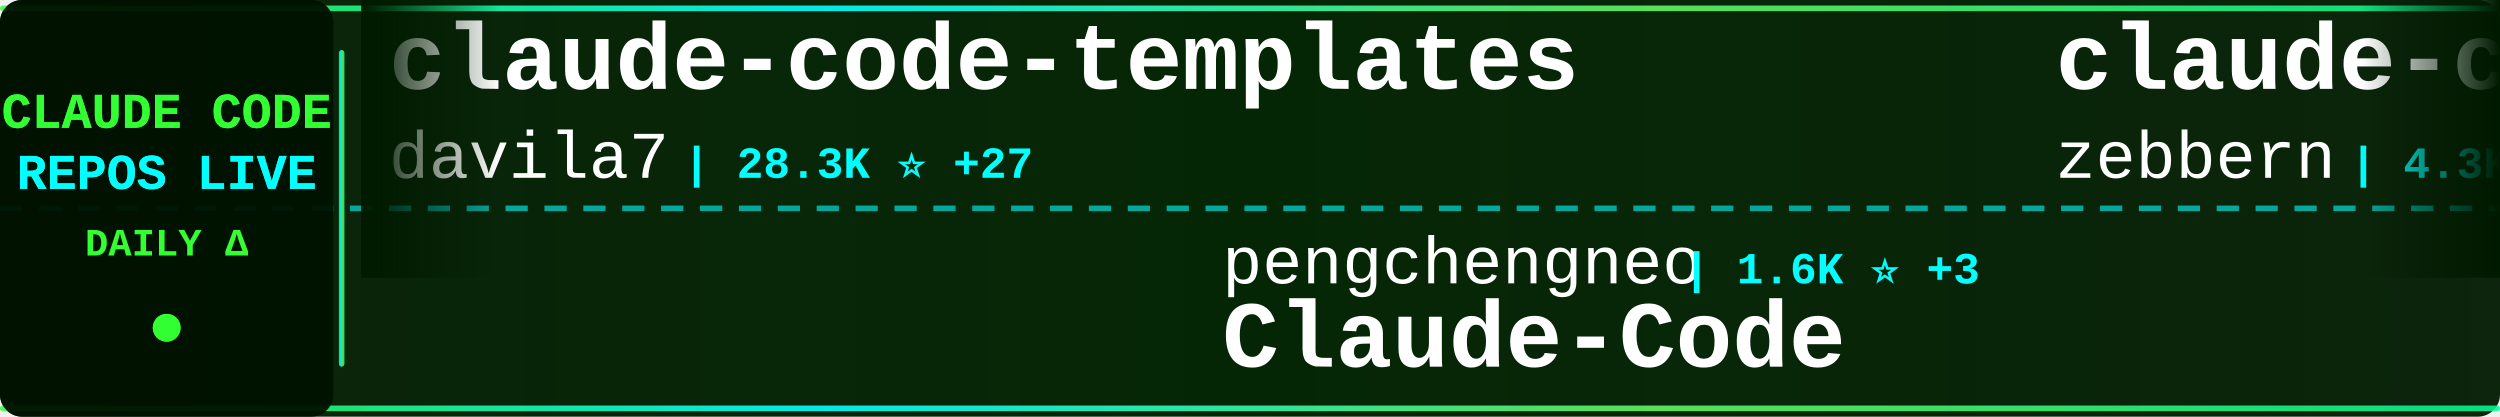
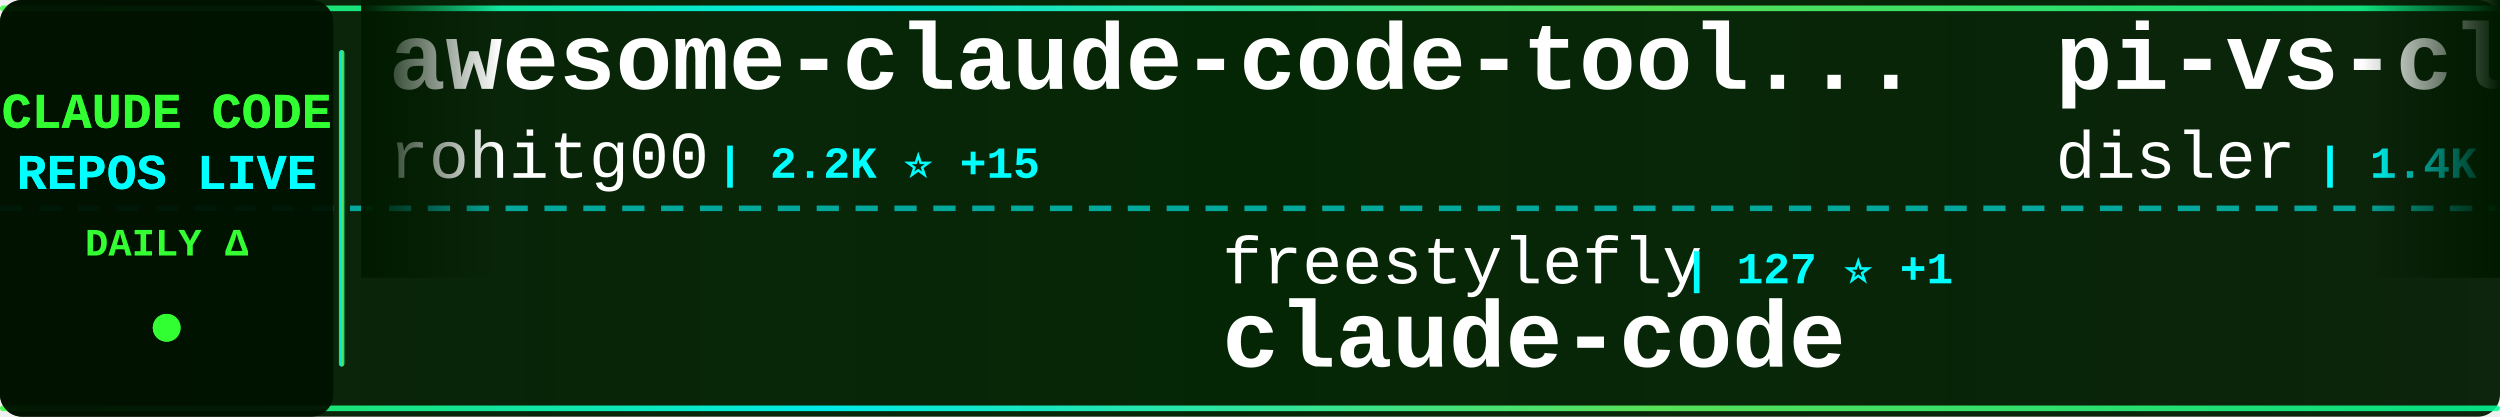
<svg xmlns="http://www.w3.org/2000/svg" width="900" height="150">
  <defs>
    <linearGradient id="tickerBg" x1="0%" y1="0%" x2="100%" y2="0%">
      <stop offset="0%" style="stop-color:#001a00;stop-opacity:0.95" />
      <stop offset="50%" style="stop-color:#002200;stop-opacity:0.98" />
      <stop offset="100%" style="stop-color:#001a00;stop-opacity:0.95" />
    </linearGradient>
    <linearGradient id="borderGrad" x1="0%" y1="0%" x2="100%" y2="0%">
      <stop offset="0%" style="stop-color:#33ff33;stop-opacity:0.85">
        <animate attributeName="stop-opacity" values="0.85;1;0.85" dur="2s" repeatCount="indefinite" />
      </stop>
      <stop offset="33%" style="stop-color:#00ffff;stop-opacity:0.9">
        <animate attributeName="stop-opacity" values="0.9;1;0.9" dur="2.2s" repeatCount="indefinite" />
      </stop>
      <stop offset="66%" style="stop-color:#66ff66;stop-opacity:0.85">
        <animate attributeName="stop-opacity" values="0.85;1;0.85" dur="1.8s" repeatCount="indefinite" />
      </stop>
      <stop offset="100%" style="stop-color:#00ff99;stop-opacity:0.85">
        <animate attributeName="stop-opacity" values="0.85;1;0.85" dur="2s" repeatCount="indefinite" />
      </stop>
    </linearGradient>
    <filter id="textGlow">
      <feGaussianBlur stdDeviation="0.1" result="coloredBlur" />
      <feMerge>
        <feMergeNode in="coloredBlur" />
        <feMergeNode in="SourceGraphic" />
      </feMerge>
    </filter>
    <filter id="metricGlow">
      <feGaussianBlur stdDeviation="0.2" result="coloredBlur" />
      <feMerge>
        <feMergeNode in="coloredBlur" />
        <feMergeNode in="SourceGraphic" />
      </feMerge>
    </filter>
    <linearGradient id="leftFade" x1="0%" y1="0%" x2="100%" y2="0%">
      <stop offset="0%" style="stop-color:#001a00;stop-opacity:1" />
      <stop offset="100%" style="stop-color:#001a00;stop-opacity:0" />
    </linearGradient>
    <linearGradient id="rightFade" x1="0%" y1="0%" x2="100%" y2="0%">
      <stop offset="0%" style="stop-color:#001a00;stop-opacity:0" />
      <stop offset="100%" style="stop-color:#001a00;stop-opacity:1" />
    </linearGradient>
  </defs>
  <rect width="900" height="150" fill="url(#tickerBg)" rx="8" />
  <rect x="0" y="2" width="900" height="2" fill="url(#borderGrad)" rx="1" />
  <rect x="0" y="146" width="900" height="2" fill="url(#borderGrad)" rx="1" />
  <line x1="0" y1="75" x2="900" y2="75" stroke="#00ffff" stroke-width="2" stroke-dasharray="8 6" opacity="0.6" />
  <rect x="0" y="0" width="120" height="150" fill="#001100" opacity="0.95" rx="8" />
  <text x="60" y="46" font-family="'Courier New', monospace" font-size="18" font-weight="bold" fill="#33ff33" text-anchor="middle" filter="url(#textGlow)">
    CLAUDE CODE
  </text>
  <text x="60" y="68" font-family="'Courier New', monospace" font-size="18" font-weight="bold" fill="#00ffff" text-anchor="middle" filter="url(#textGlow)">
    REPOS LIVE
  </text>
  <text x="60" y="92" font-family="'Courier New', monospace" font-size="14" font-weight="bold" fill="#33ff33" text-anchor="middle">
    DAILY Δ
  </text>
  <circle cx="60" cy="118" r="5" fill="#33ff33" filter="url(#metricGlow)">
    <animate attributeName="r" values="4;6;4" dur="1.5s" repeatCount="indefinite" />
    <animate attributeName="opacity" values="0.6;1;0.6" dur="1.5s" repeatCount="indefinite" />
  </circle>
  <rect x="122" y="18" width="2" height="114" fill="url(#borderGrad)" rx="1" />
  <clipPath id="tickerClip">
    <rect x="130" y="0" width="770" height="150" />
  </clipPath>
  <g clip-path="url(#tickerClip)">
    <g id="tickerItems">
      <animateTransform attributeName="transform" attributeType="XML" type="translate" from="0 0" to="-3000 0" dur="54s" repeatCount="indefinite" />
      <g transform="translate(0, 0)">
-         <text x="140" y="32" font-family="'Courier New', monospace" font-size="34" font-weight="bold" fill="#ffffff">claude-code-templates</text>
-         <text x="140" y="64" font-family="'Courier New', monospace" font-size="24" font-weight="normal" fill="#ffffff" opacity="1.0">davila7</text>
-         <text x="246" y="64" font-family="'Courier New', monospace" font-size="16" font-weight="bold" fill="#00ffff"> | 28.3K ⭐ +27</text>
+         <text x="140" y="32" font-family="'Courier New', monospace" font-size="34" font-weight="bold" fill="#ffffff">awesome-claude-code-tool...</text>
+         <text x="140" y="64" font-family="'Courier New', monospace" font-size="24" font-weight="normal" fill="#ffffff" opacity="1.0">rohitg00</text>
+         <text x="258" y="64" font-family="'Courier New', monospace" font-size="16" font-weight="bold" fill="#00ffff"> | 2.2K ⭐ +15</text>
      </g>
      <g transform="translate(300, 0)">
-         <text x="140" y="102" font-family="'Courier New', monospace" font-size="24" font-weight="normal" fill="#ffffff" opacity="1.0">pengchengneo</text>
-         <text x="306" y="102" font-family="'Courier New', monospace" font-size="16" font-weight="bold" fill="#00ffff"> | 1.6K ⭐ +3</text>
-         <text x="140" y="132" font-family="'Courier New', monospace" font-size="34" font-weight="bold" fill="#ffffff">Claude-Code</text>
+         <text x="140" y="102" font-family="'Courier New', monospace" font-size="24" font-weight="normal" fill="#ffffff" opacity="1.0">freestylefly</text>
+         <text x="306" y="102" font-family="'Courier New', monospace" font-size="16" font-weight="bold" fill="#00ffff"> | 127 ⭐ +1</text>
+         <text x="140" y="132" font-family="'Courier New', monospace" font-size="34" font-weight="bold" fill="#ffffff">claude-code</text>
      </g>
      <g transform="translate(600, 0)">
-         <text x="140" y="32" font-family="'Courier New', monospace" font-size="34" font-weight="bold" fill="#ffffff">claude-code-guide</text>
-         <text x="140" y="64" font-family="'Courier New', monospace" font-size="24" font-weight="normal" fill="#ffffff" opacity="1.0">zebbern</text>
-         <text x="246" y="64" font-family="'Courier New', monospace" font-size="16" font-weight="bold" fill="#00ffff"> | 4.3K ⭐ +2</text>
+         <text x="140" y="32" font-family="'Courier New', monospace" font-size="34" font-weight="bold" fill="#ffffff">pi-vs-claude-code</text>
+         <text x="140" y="64" font-family="'Courier New', monospace" font-size="24" font-weight="normal" fill="#ffffff" opacity="1.0">disler</text>
+         <text x="234" y="64" font-family="'Courier New', monospace" font-size="16" font-weight="bold" fill="#00ffff"> | 1.4K ⭐ +5</text>
      </g>
      <g transform="translate(900, 0)">
-         <text x="140" y="102" font-family="'Courier New', monospace" font-size="24" font-weight="normal" fill="#ffffff" opacity="1.0">AprilNEA</text>
-         <text x="258" y="102" font-family="'Courier New', monospace" font-size="16" font-weight="bold" fill="#00ffff"> | 388 ⭐</text>
-         <text x="140" y="132" font-family="'Courier New', monospace" font-size="34" font-weight="bold" fill="#ffffff">claude-code-source</text>
+         <text x="140" y="102" font-family="'Courier New', monospace" font-size="24" font-weight="normal" fill="#ffffff" opacity="1.0">edmund-io</text>
+         <text x="270" y="102" font-family="'Courier New', monospace" font-size="16" font-weight="bold" fill="#00ffff"> | 1.5K ⭐ +1</text>
+         <text x="140" y="132" font-family="'Courier New', monospace" font-size="34" font-weight="bold" fill="#ffffff">edmunds-claude-code</text>
      </g>
      <g transform="translate(1200, 0)">
-         <text x="140" y="32" font-family="'Courier New', monospace" font-size="34" font-weight="bold" fill="#ffffff">claude-code</text>
-         <text x="140" y="64" font-family="'Courier New', monospace" font-size="24" font-weight="normal" fill="#ffffff" opacity="1.0">xorespesp</text>
-         <text x="270" y="64" font-family="'Courier New', monospace" font-size="16" font-weight="bold" fill="#00ffff"> | 229 ⭐ +1</text>
+         <text x="140" y="32" font-family="'Courier New', monospace" font-size="34" font-weight="bold" fill="#ffffff">claude-code-sourcemap</text>
+         <text x="140" y="64" font-family="'Courier New', monospace" font-size="24" font-weight="normal" fill="#ffffff" opacity="1.0">ChinaSiro</text>
+         <text x="270" y="64" font-family="'Courier New', monospace" font-size="16" font-weight="bold" fill="#00ffff"> | 9.4K ⭐ +4</text>
      </g>
      <g transform="translate(1500, 0)">
-         <text x="140" y="102" font-family="'Courier New', monospace" font-size="24" font-weight="normal" fill="#ffffff" opacity="1.0">hangsman</text>
-         <text x="258" y="102" font-family="'Courier New', monospace" font-size="16" font-weight="bold" fill="#00ffff"> | 787 ⭐</text>
-         <text x="140" y="132" font-family="'Courier New', monospace" font-size="34" font-weight="bold" fill="#ffffff">claude-code-source</text>
+         <text x="140" y="102" font-family="'Courier New', monospace" font-size="24" font-weight="normal" fill="#ffffff" opacity="1.0">VineeTagarwaL-code</text>
+         <text x="378" y="102" font-family="'Courier New', monospace" font-size="16" font-weight="bold" fill="#00ffff"> | 276 ⭐</text>
+         <text x="140" y="132" font-family="'Courier New', monospace" font-size="34" font-weight="bold" fill="#ffffff">claude-code</text>
      </g>
      <g transform="translate(1800, 0)">
-         <text x="140" y="32" font-family="'Courier New', monospace" font-size="34" font-weight="bold" fill="#ffffff">learn-claude-code</text>
-         <text x="140" y="64" font-family="'Courier New', monospace" font-size="24" font-weight="normal" fill="#ffffff" opacity="1.0">shareAI-lab</text>
-         <text x="294" y="64" font-family="'Courier New', monospace" font-size="16" font-weight="bold" fill="#00ffff"> | 68.2K ⭐ +203</text>
+         <text x="140" y="32" font-family="'Courier New', monospace" font-size="34" font-weight="bold" fill="#ffffff">claude-code-hub</text>
+         <text x="140" y="64" font-family="'Courier New', monospace" font-size="24" font-weight="normal" fill="#ffffff" opacity="1.0">ding113</text>
+         <text x="246" y="64" font-family="'Courier New', monospace" font-size="16" font-weight="bold" fill="#00ffff"> | 3.2K ⭐ +6</text>
      </g>
      <g transform="translate(2100, 0)">
-         <text x="140" y="102" font-family="'Courier New', monospace" font-size="24" font-weight="normal" fill="#ffffff" opacity="1.0">VILA-Lab</text>
-         <text x="258" y="102" font-family="'Courier New', monospace" font-size="16" font-weight="bold" fill="#00ffff"> | 1.7K ⭐ +13</text>
-         <text x="140" y="132" font-family="'Courier New', monospace" font-size="34" font-weight="bold" fill="#ffffff">Dive-into-Claude-Code</text>
+         <text x="140" y="102" font-family="'Courier New', monospace" font-size="24" font-weight="normal" fill="#ffffff" opacity="1.0">Chachamaru127</text>
+         <text x="318" y="102" font-family="'Courier New', monospace" font-size="16" font-weight="bold" fill="#00ffff"> | 2.9K ⭐ +7</text>
+         <text x="140" y="132" font-family="'Courier New', monospace" font-size="34" font-weight="bold" fill="#ffffff">claude-code-harness</text>
      </g>
      <g transform="translate(2400, 0)">
-         <text x="140" y="32" font-family="'Courier New', monospace" font-size="34" font-weight="bold" fill="#ffffff">claude-code-action</text>
-         <text x="140" y="64" font-family="'Courier New', monospace" font-size="24" font-weight="normal" fill="#ffffff" opacity="1.0">anthropics</text>
-         <text x="282" y="64" font-family="'Courier New', monospace" font-size="16" font-weight="bold" fill="#00ffff"> | 8.1K ⭐ +14</text>
+         <text x="140" y="32" font-family="'Courier New', monospace" font-size="34" font-weight="bold" fill="#ffffff">claude-code</text>
+         <text x="140" y="64" font-family="'Courier New', monospace" font-size="24" font-weight="normal" fill="#ffffff" opacity="1.0">jarmuine</text>
+         <text x="258" y="64" font-family="'Courier New', monospace" font-size="16" font-weight="bold" fill="#00ffff"> | 2.2K ⭐ +1</text>
      </g>
      <g transform="translate(2700, 0)">
-         <text x="140" y="102" font-family="'Courier New', monospace" font-size="24" font-weight="normal" fill="#ffffff" opacity="1.0">mehmoodosman</text>
-         <text x="306" y="102" font-family="'Courier New', monospace" font-size="16" font-weight="bold" fill="#00ffff"> | 167 ⭐</text>
+         <text x="140" y="102" font-family="'Courier New', monospace" font-size="24" font-weight="normal" fill="#ffffff" opacity="1.0">nicedreamzapp</text>
+         <text x="318" y="102" font-family="'Courier New', monospace" font-size="16" font-weight="bold" fill="#00ffff"> | 2.8K ⭐ +4</text>
+         <text x="140" y="132" font-family="'Courier New', monospace" font-size="34" font-weight="bold" fill="#ffffff">claude-code-local</text>
+       </g>
+       <g transform="translate(3000, 0)">
+         <text x="140" y="32" font-family="'Courier New', monospace" font-size="34" font-weight="bold" fill="#ffffff">awesome-claude-code-tool...</text>
+         <text x="140" y="64" font-family="'Courier New', monospace" font-size="24" font-weight="normal" fill="#ffffff" opacity="1.0">rohitg00</text>
+         <text x="258" y="64" font-family="'Courier New', monospace" font-size="16" font-weight="bold" fill="#00ffff"> | 2.2K ⭐ +15</text>
+       </g>
+       <g transform="translate(3300, 0)">
+         <text x="140" y="102" font-family="'Courier New', monospace" font-size="24" font-weight="normal" fill="#ffffff" opacity="1.0">freestylefly</text>
+         <text x="306" y="102" font-family="'Courier New', monospace" font-size="16" font-weight="bold" fill="#00ffff"> | 127 ⭐ +1</text>
        <text x="140" y="132" font-family="'Courier New', monospace" font-size="34" font-weight="bold" fill="#ffffff">claude-code</text>
      </g>
-       <g transform="translate(3000, 0)">
-         <text x="140" y="32" font-family="'Courier New', monospace" font-size="34" font-weight="bold" fill="#ffffff">claude-code-templates</text>
-         <text x="140" y="64" font-family="'Courier New', monospace" font-size="24" font-weight="normal" fill="#ffffff" opacity="1.0">davila7</text>
-         <text x="246" y="64" font-family="'Courier New', monospace" font-size="16" font-weight="bold" fill="#00ffff"> | 28.3K ⭐ +27</text>
-       </g>
-       <g transform="translate(3300, 0)">
-         <text x="140" y="102" font-family="'Courier New', monospace" font-size="24" font-weight="normal" fill="#ffffff" opacity="1.0">pengchengneo</text>
-         <text x="306" y="102" font-family="'Courier New', monospace" font-size="16" font-weight="bold" fill="#00ffff"> | 1.6K ⭐ +3</text>
-         <text x="140" y="132" font-family="'Courier New', monospace" font-size="34" font-weight="bold" fill="#ffffff">Claude-Code</text>
-       </g>
      <g transform="translate(3600, 0)">
-         <text x="140" y="32" font-family="'Courier New', monospace" font-size="34" font-weight="bold" fill="#ffffff">claude-code-guide</text>
-         <text x="140" y="64" font-family="'Courier New', monospace" font-size="24" font-weight="normal" fill="#ffffff" opacity="1.0">zebbern</text>
-         <text x="246" y="64" font-family="'Courier New', monospace" font-size="16" font-weight="bold" fill="#00ffff"> | 4.3K ⭐ +2</text>
+         <text x="140" y="32" font-family="'Courier New', monospace" font-size="34" font-weight="bold" fill="#ffffff">pi-vs-claude-code</text>
+         <text x="140" y="64" font-family="'Courier New', monospace" font-size="24" font-weight="normal" fill="#ffffff" opacity="1.0">disler</text>
+         <text x="234" y="64" font-family="'Courier New', monospace" font-size="16" font-weight="bold" fill="#00ffff"> | 1.4K ⭐ +5</text>
      </g>
      <g transform="translate(3900, 0)">
-         <text x="140" y="102" font-family="'Courier New', monospace" font-size="24" font-weight="normal" fill="#ffffff" opacity="1.0">AprilNEA</text>
-         <text x="258" y="102" font-family="'Courier New', monospace" font-size="16" font-weight="bold" fill="#00ffff"> | 388 ⭐</text>
-         <text x="140" y="132" font-family="'Courier New', monospace" font-size="34" font-weight="bold" fill="#ffffff">claude-code-source</text>
+         <text x="140" y="102" font-family="'Courier New', monospace" font-size="24" font-weight="normal" fill="#ffffff" opacity="1.0">edmund-io</text>
+         <text x="270" y="102" font-family="'Courier New', monospace" font-size="16" font-weight="bold" fill="#00ffff"> | 1.5K ⭐ +1</text>
+         <text x="140" y="132" font-family="'Courier New', monospace" font-size="34" font-weight="bold" fill="#ffffff">edmunds-claude-code</text>
      </g>
    </g>
  </g>
  <rect x="130" y="0" width="50" height="100" fill="url(#leftFade)" />
  <rect x="850" y="0" width="50" height="100" fill="url(#rightFade)" />
</svg>
